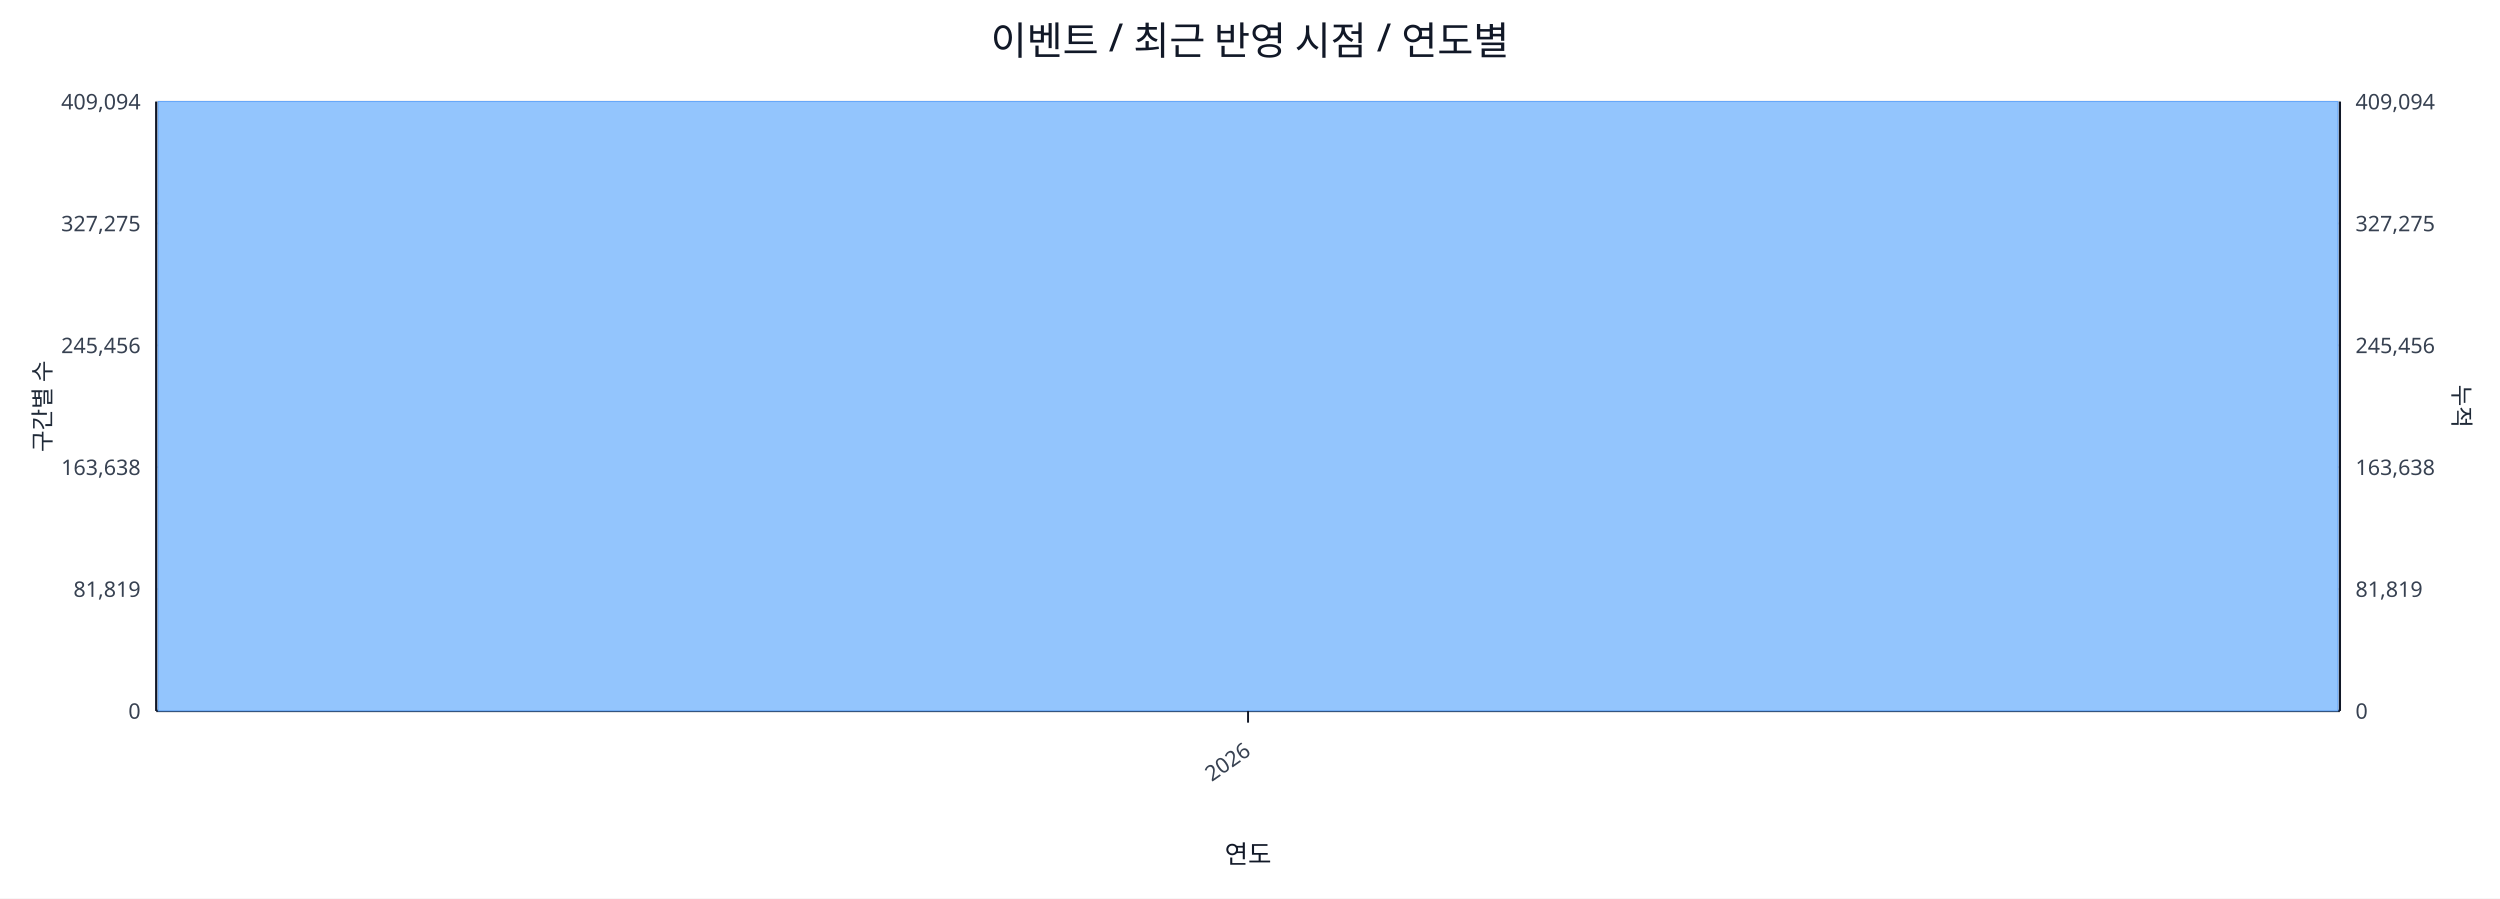
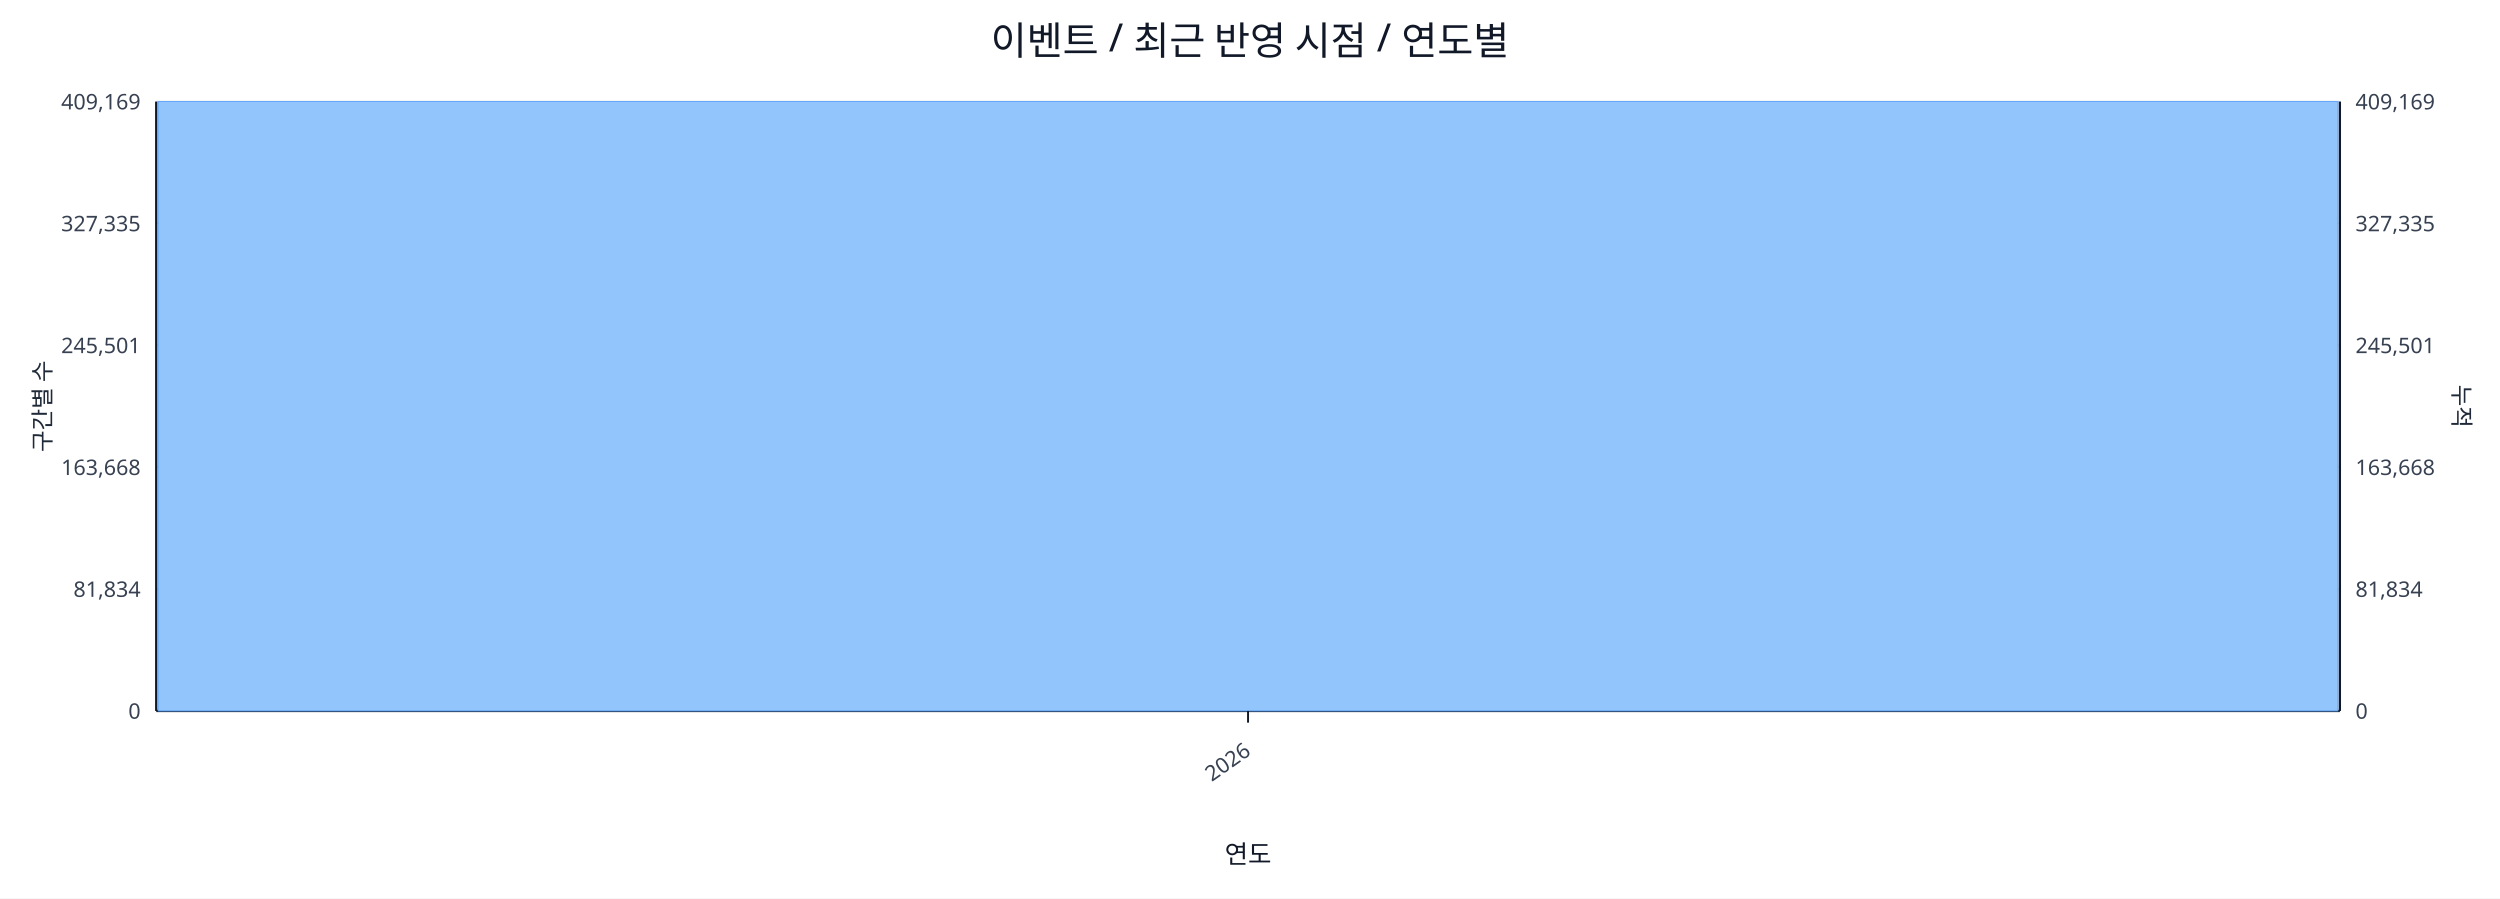
<svg xmlns="http://www.w3.org/2000/svg" width="1280" height="460" viewBox="0 0 1280 460">
  <rect x="0" y="0" width="100%" height="100%" fill="#ffffff" />
  <text x="640.0" y="28" font-size="20" text-anchor="middle" font-family="sans-serif" fill="#111827">이벤트 / 최근 반영 시점 / 연도별</text>
  <line x1="80.0" y1="52.0" x2="1198.0" y2="52.0" stroke="#e5e7eb" stroke-width="1" />
-   <text x="72.0" y="56.0" font-size="11" text-anchor="end" font-family="sans-serif" fill="#374151">409,094</text>
-   <text x="1206.0" y="56.0" font-size="11" text-anchor="start" font-family="sans-serif" fill="#374151">409,094</text>
+   <text x="72.0" y="56.0" font-size="11" text-anchor="end" font-family="sans-serif" fill="#374151">409,169</text>
+   <text x="1206.0" y="56.0" font-size="11" text-anchor="start" font-family="sans-serif" fill="#374151">409,169</text>
  <line x1="80.0" y1="114.4" x2="1198.0" y2="114.4" stroke="#e5e7eb" stroke-width="1" />
-   <text x="72.0" y="118.4" font-size="11" text-anchor="end" font-family="sans-serif" fill="#374151">327,275</text>
-   <text x="1206.0" y="118.4" font-size="11" text-anchor="start" font-family="sans-serif" fill="#374151">327,275</text>
+   <text x="72.0" y="118.4" font-size="11" text-anchor="end" font-family="sans-serif" fill="#374151">327,335</text>
+   <text x="1206.0" y="118.4" font-size="11" text-anchor="start" font-family="sans-serif" fill="#374151">327,335</text>
  <line x1="80.0" y1="176.8" x2="1198.0" y2="176.8" stroke="#e5e7eb" stroke-width="1" />
-   <text x="72.0" y="180.8" font-size="11" text-anchor="end" font-family="sans-serif" fill="#374151">245,456</text>
-   <text x="1206.0" y="180.8" font-size="11" text-anchor="start" font-family="sans-serif" fill="#374151">245,456</text>
+   <text x="72.0" y="180.8" font-size="11" text-anchor="end" font-family="sans-serif" fill="#374151">245,501</text>
+   <text x="1206.0" y="180.8" font-size="11" text-anchor="start" font-family="sans-serif" fill="#374151">245,501</text>
  <line x1="80.0" y1="239.2" x2="1198.0" y2="239.2" stroke="#e5e7eb" stroke-width="1" />
-   <text x="72.0" y="243.2" font-size="11" text-anchor="end" font-family="sans-serif" fill="#374151">163,638</text>
-   <text x="1206.0" y="243.2" font-size="11" text-anchor="start" font-family="sans-serif" fill="#374151">163,638</text>
+   <text x="72.0" y="243.2" font-size="11" text-anchor="end" font-family="sans-serif" fill="#374151">163,668</text>
+   <text x="1206.0" y="243.2" font-size="11" text-anchor="start" font-family="sans-serif" fill="#374151">163,668</text>
  <line x1="80.0" y1="301.6" x2="1198.0" y2="301.6" stroke="#e5e7eb" stroke-width="1" />
-   <text x="72.0" y="305.6" font-size="11" text-anchor="end" font-family="sans-serif" fill="#374151">81,819</text>
-   <text x="1206.0" y="305.6" font-size="11" text-anchor="start" font-family="sans-serif" fill="#374151">81,819</text>
+   <text x="72.0" y="305.6" font-size="11" text-anchor="end" font-family="sans-serif" fill="#374151">81,834</text>
+   <text x="1206.0" y="305.6" font-size="11" text-anchor="start" font-family="sans-serif" fill="#374151">81,834</text>
  <line x1="80.0" y1="364.0" x2="1198.0" y2="364.0" stroke="#e5e7eb" stroke-width="1" />
  <text x="72.0" y="368.0" font-size="11" text-anchor="end" font-family="sans-serif" fill="#374151">0</text>
  <text x="1206.0" y="368.0" font-size="11" text-anchor="start" font-family="sans-serif" fill="#374151">0</text>
  <line x1="80.0" y1="364.0" x2="1198.0" y2="364.0" stroke="#111827" stroke-width="1.2" />
  <line x1="80.0" y1="52.0" x2="80.0" y2="364.0" stroke="#111827" stroke-width="1.2" />
  <line x1="1198.0" y1="52.0" x2="1198.0" y2="364.0" stroke="#111827" stroke-width="1.2" />
  <rect x="81.0" y="52.0" width="1116.0" height="312.0" fill="#93c5fd" stroke="#60a5fa" stroke-width="0.5" />
  <polyline fill="none" stroke="#ef4444" stroke-width="2" points="639.0,52.0" />
  <line x1="639.0" y1="364.0" x2="639.0" y2="370.0" stroke="#111827" stroke-width="1" />
  <text x="641.0" y="386.0" font-size="11" text-anchor="end" transform="rotate(-35 641.0 386.0)" font-family="sans-serif" fill="#374151">2026</text>
  <text x="26" y="208.0" font-size="12" transform="rotate(-90 26 208.0)" text-anchor="middle" font-family="sans-serif" fill="#1f2937">구간별 수</text>
  <text x="1256.0" y="208.0" font-size="12" transform="rotate(90 1256.0 208.0)" text-anchor="middle" font-family="sans-serif" fill="#1f2937">누적</text>
  <text x="639.0" y="442.0" font-size="13" text-anchor="middle" font-family="sans-serif" fill="#111827">연도</text>
</svg>
